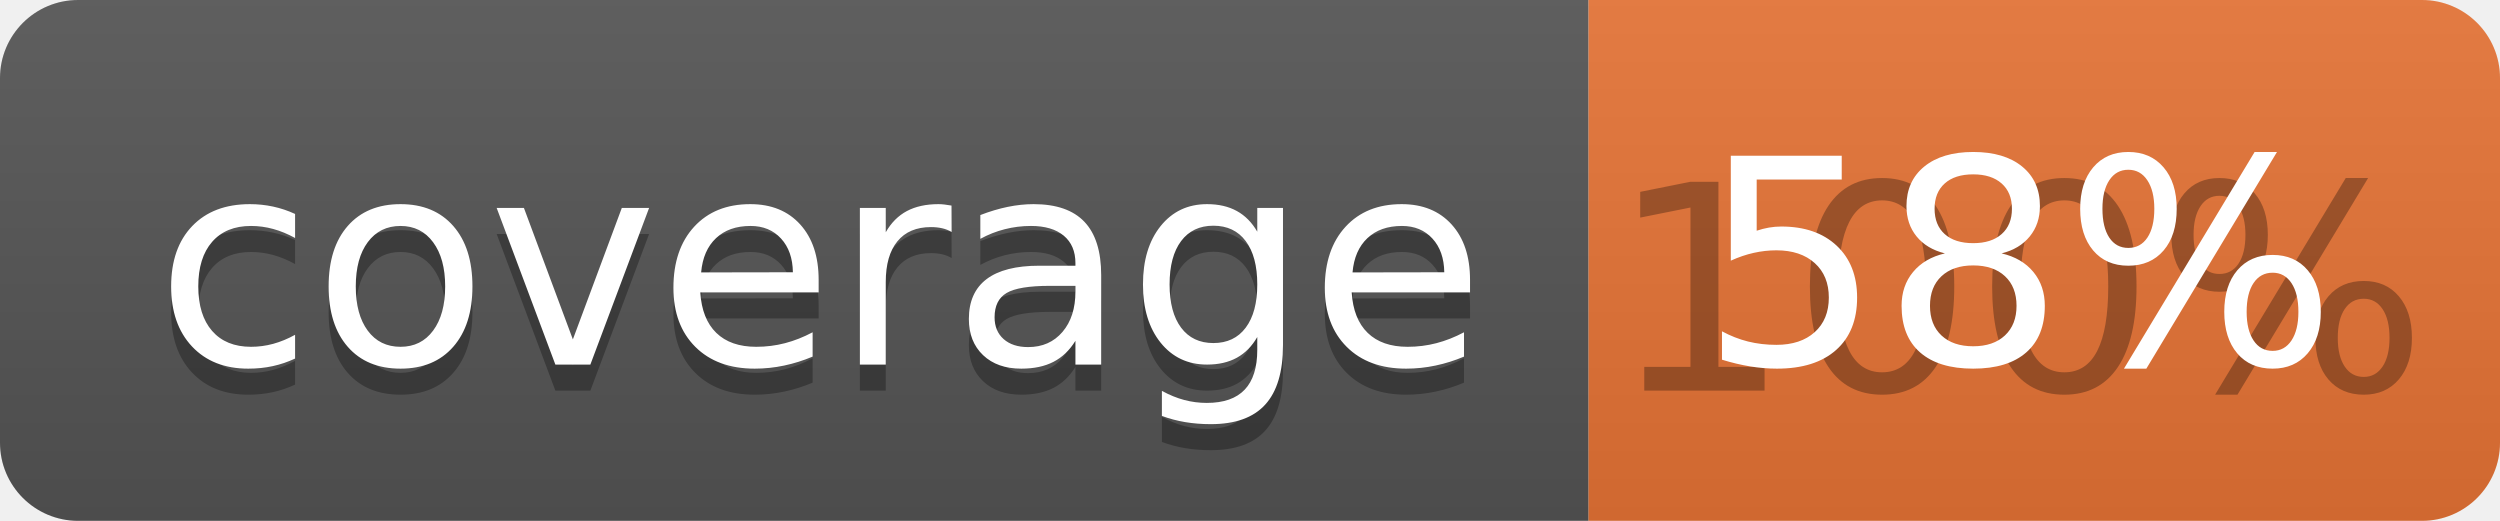
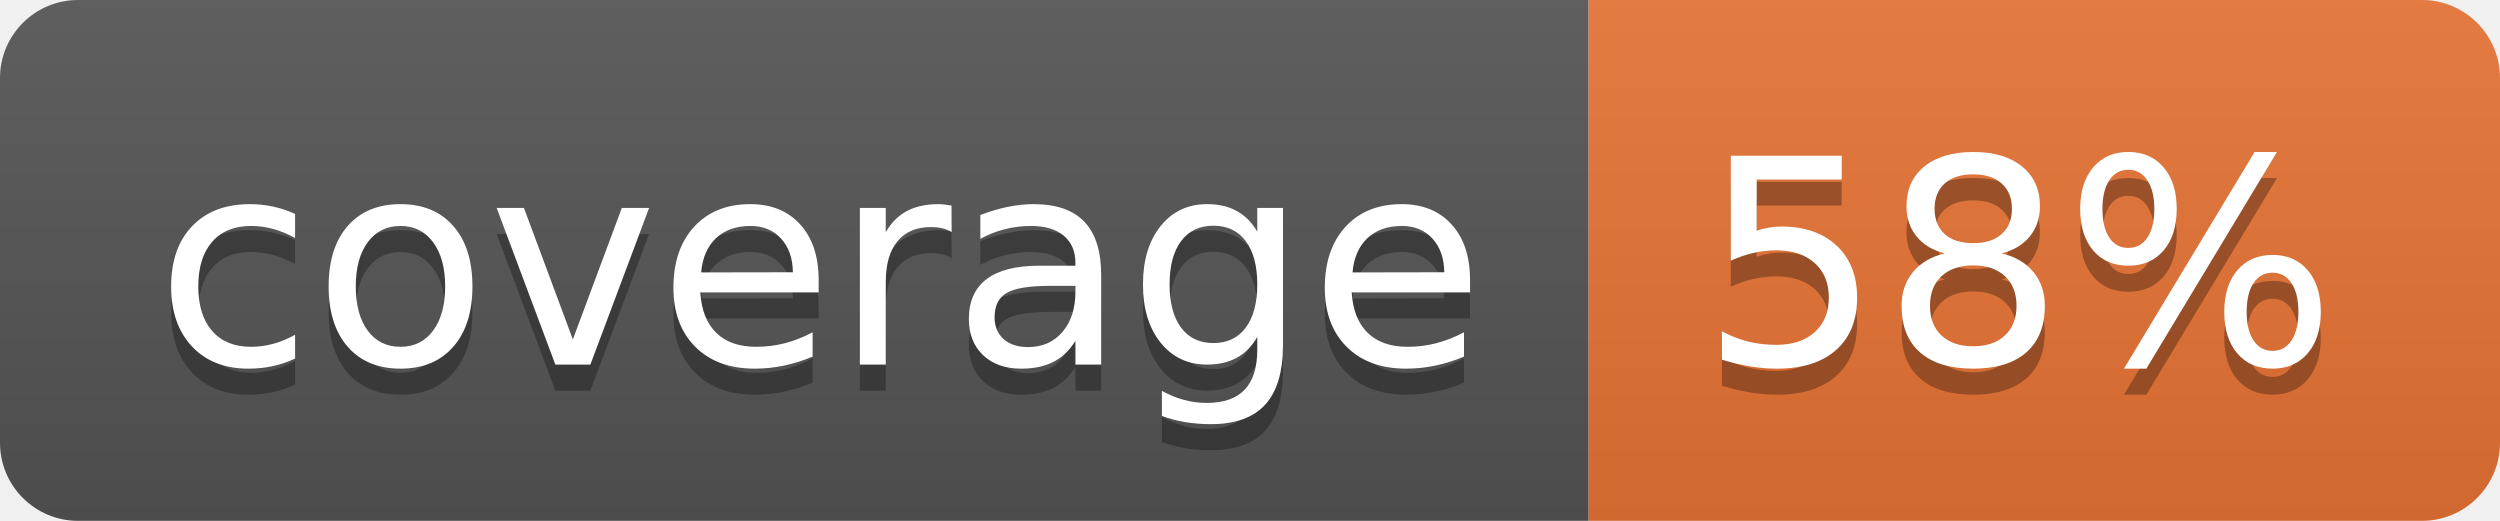
<svg xmlns="http://www.w3.org/2000/svg" width="96" height="20">
  <linearGradient id="b" x2="0" y2="100%">
    <stop offset="0" stop-color="#bbb" stop-opacity=".1" />
    <stop offset="1" stop-opacity=".1" />
  </linearGradient>
  <clipPath id="a">
    <rect width="96" height="20" rx="3" fill="#fff" />
  </clipPath>
  <g clip-path="url(#a)">
    <path fill="#555" d="M0 0h61v20H0z" />
    <path fill="#E87435" d="M61 0h35v20H61z" />
    <path fill="url(#b)" d="M0 0h96v20H0z" />
  </g>
  <g fill="#fff" text-anchor="middle" font-family="DejaVu Sans,Verdana,Geneva,sans-serif" font-size="110">
    <text x="315" y="150" fill="#010101" fill-opacity=".3" transform="scale(.1)" textLength="510">coverage</text>
    <text x="315" y="140" transform="scale(.1)" textLength="510">coverage</text>
-     <text x="775" y="150" fill="#010101" fill-opacity=".3" transform="scale(.1)" textLength="250">100%</text>
+     <text x="775" y="150" fill="#010101" fill-opacity=".3" transform="scale(.1)" textLength="250">58%</text>
    <text x="775" y="140" transform="scale(.1)" textLength="250">58%</text>
  </g>
</svg>
